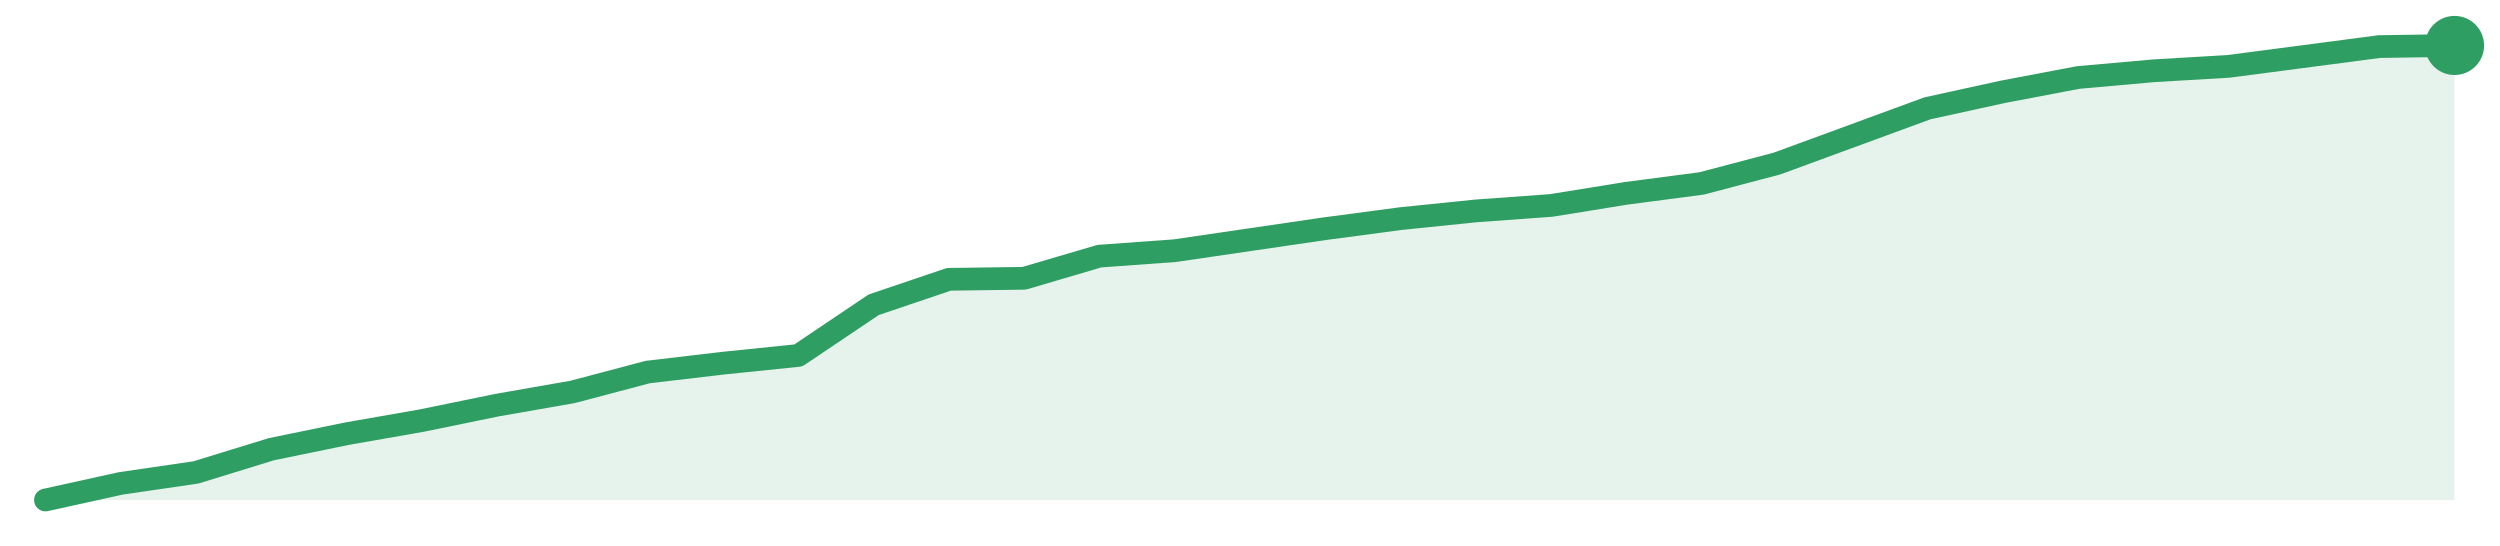
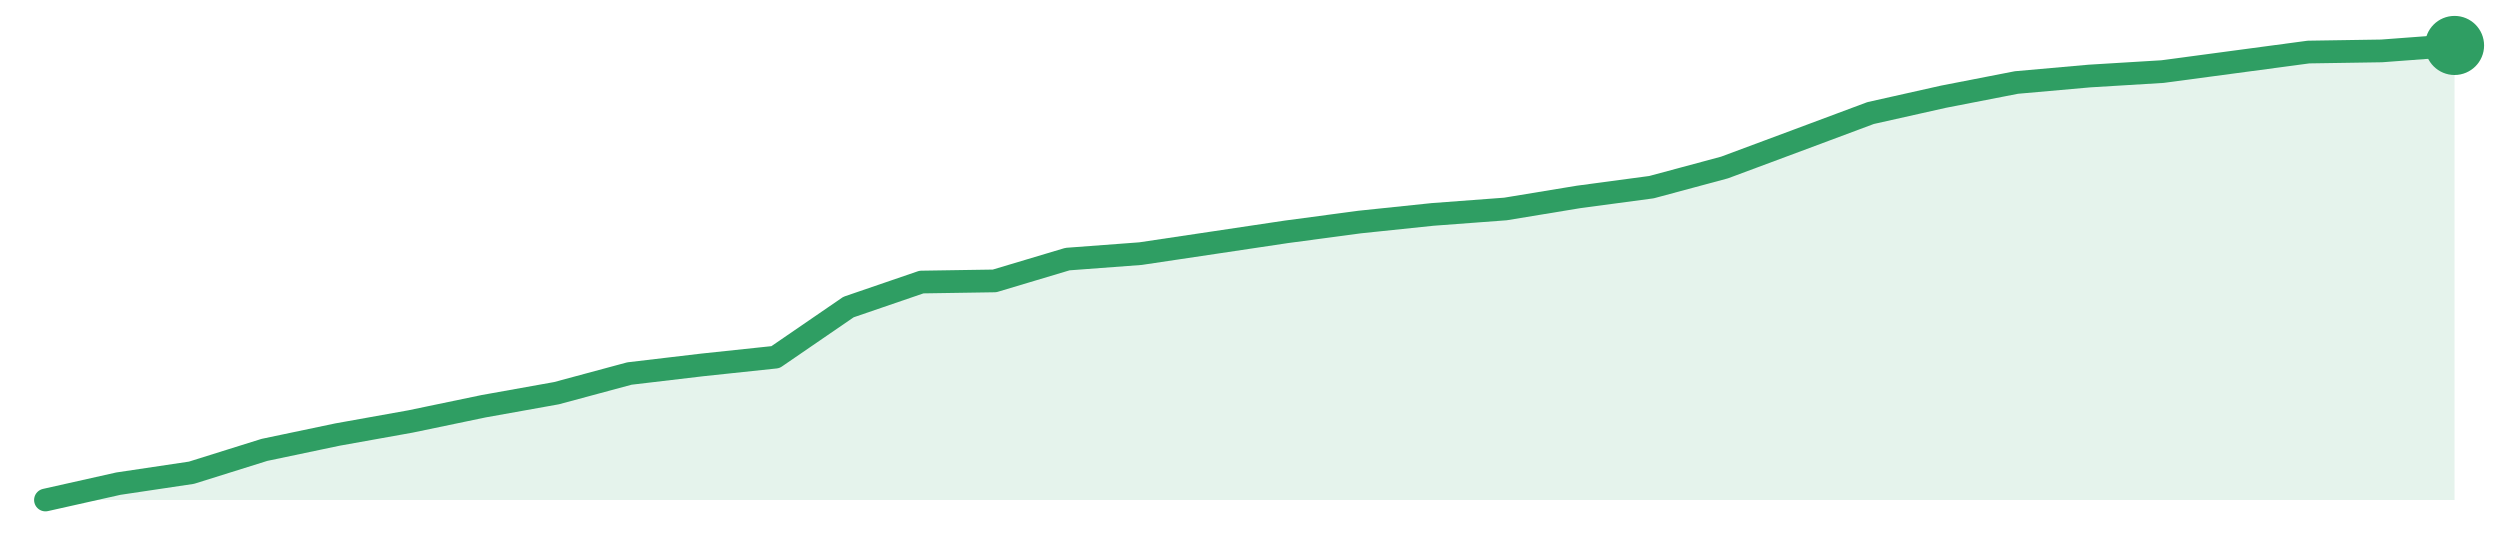
<svg xmlns="http://www.w3.org/2000/svg" width="220" height="48" viewBox="0 0 220 48" role="img" aria-label="trend">
-   <path d="M4.0,44.0 L4.0,44.0 L10.62,42.54 L17.25,41.57 L23.88,39.53 L30.5,38.17 L37.12,37.01 L43.75,35.65 L50.38,34.49 L57.0,32.74 L63.62,31.96 L70.25,31.28 L76.88,26.82 L83.5,24.58 L90.12,24.49 L96.75,22.54 L103.38,22.06 L110.0,21.09 L116.62,20.12 L123.25,19.24 L129.88,18.56 L136.5,18.08 L143.12,17.01 L149.75,16.14 L156.38,14.39 L163.0,11.96 L169.62,9.53 L176.25,8.08 L182.88,6.82 L189.5,6.23 L196.12,5.84 L202.75,4.97 L209.38,4.1 L216.0,4.0 L216.0,44.0 Z" fill="#2f9e631f" />
-   <path d="M4.0,44.0 L10.62,42.54 L17.25,41.57 L23.88,39.53 L30.5,38.17 L37.12,37.01 L43.75,35.65 L50.38,34.49 L57.0,32.74 L63.62,31.96 L70.25,31.28 L76.88,26.82 L83.5,24.58 L90.12,24.49 L96.75,22.54 L103.38,22.06 L110.0,21.09 L116.62,20.12 L123.25,19.24 L129.88,18.56 L136.5,18.08 L143.12,17.01 L149.75,16.14 L156.38,14.39 L163.0,11.96 L169.62,9.53 L176.25,8.08 L182.88,6.82 L189.5,6.23 L196.12,5.84 L202.75,4.97 L209.38,4.1 L216.0,4.0" fill="none" stroke="#2f9e63" stroke-width="2" stroke-linejoin="round" stroke-linecap="round" />
+   <path d="M4.0,44.0 L4.0,44.0 L10.42,42.56 L16.85,41.6 L23.27,39.59 L29.7,38.24 L36.12,37.09 L42.55,35.75 L48.97,34.6 L55.39,32.87 L61.82,32.11 L68.24,31.43 L74.67,27.02 L81.09,24.82 L87.52,24.72 L93.94,22.8 L100.36,22.32 L106.79,21.36 L113.21,20.4 L119.64,19.54 L126.06,18.87 L132.48,18.39 L138.91,17.33 L145.33,16.47 L151.76,14.74 L158.18,12.35 L164.61,9.95 L171.03,8.51 L177.45,7.26 L183.88,6.69 L190.3,6.3 L196.73,5.44 L203.15,4.58 L209.58,4.48 L216.0,4.0 L216.0,44.0 Z" fill="#2f9e631f" />
+   <path d="M4.0,44.0 L10.42,42.56 L16.85,41.6 L23.27,39.59 L29.7,38.24 L36.12,37.09 L42.55,35.75 L48.97,34.6 L55.39,32.87 L61.82,32.11 L68.24,31.43 L74.67,27.02 L81.09,24.82 L87.52,24.72 L93.94,22.8 L100.36,22.32 L106.79,21.36 L113.21,20.4 L119.64,19.54 L126.06,18.87 L132.48,18.39 L138.91,17.33 L145.33,16.47 L151.76,14.74 L158.18,12.35 L164.61,9.95 L171.03,8.51 L177.45,7.26 L183.88,6.69 L190.3,6.3 L196.73,5.44 L203.15,4.58 L209.58,4.48 L216.0,4.0" fill="none" stroke="#2f9e63" stroke-width="2" stroke-linejoin="round" stroke-linecap="round" />
  <circle cx="216.0" cy="4.0" r="2.6" fill="#2f9e63" />
</svg>
